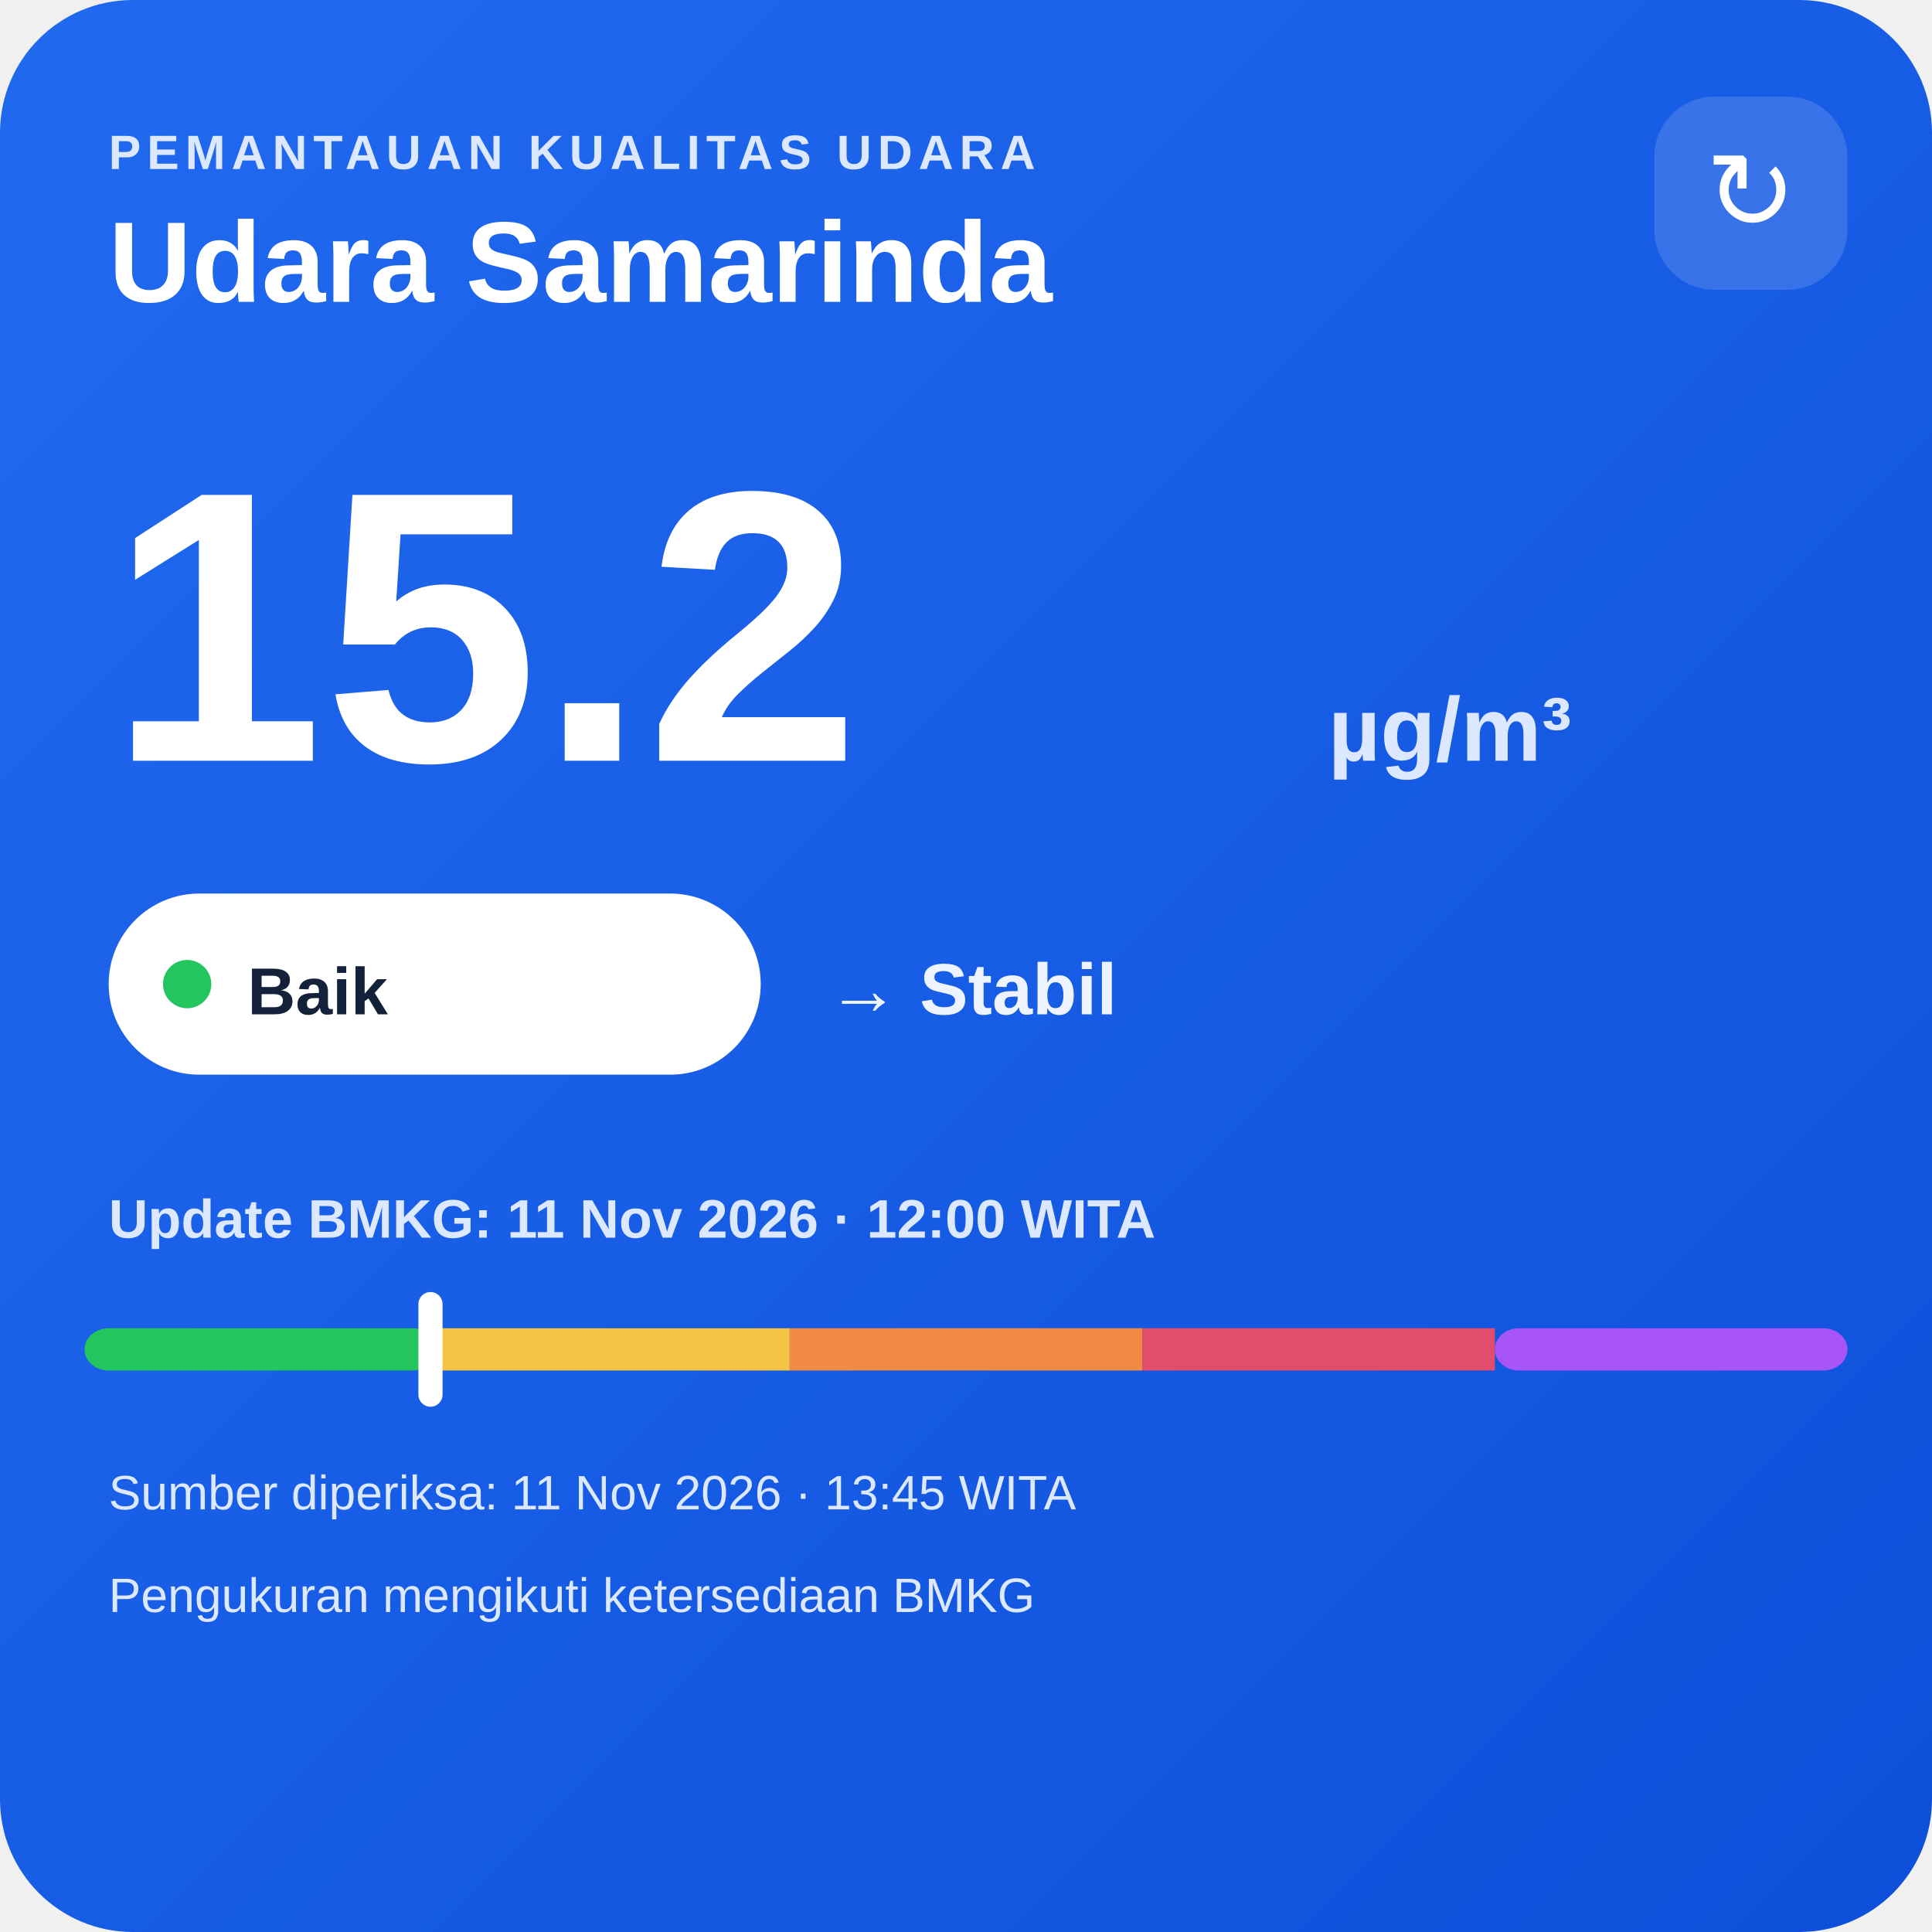
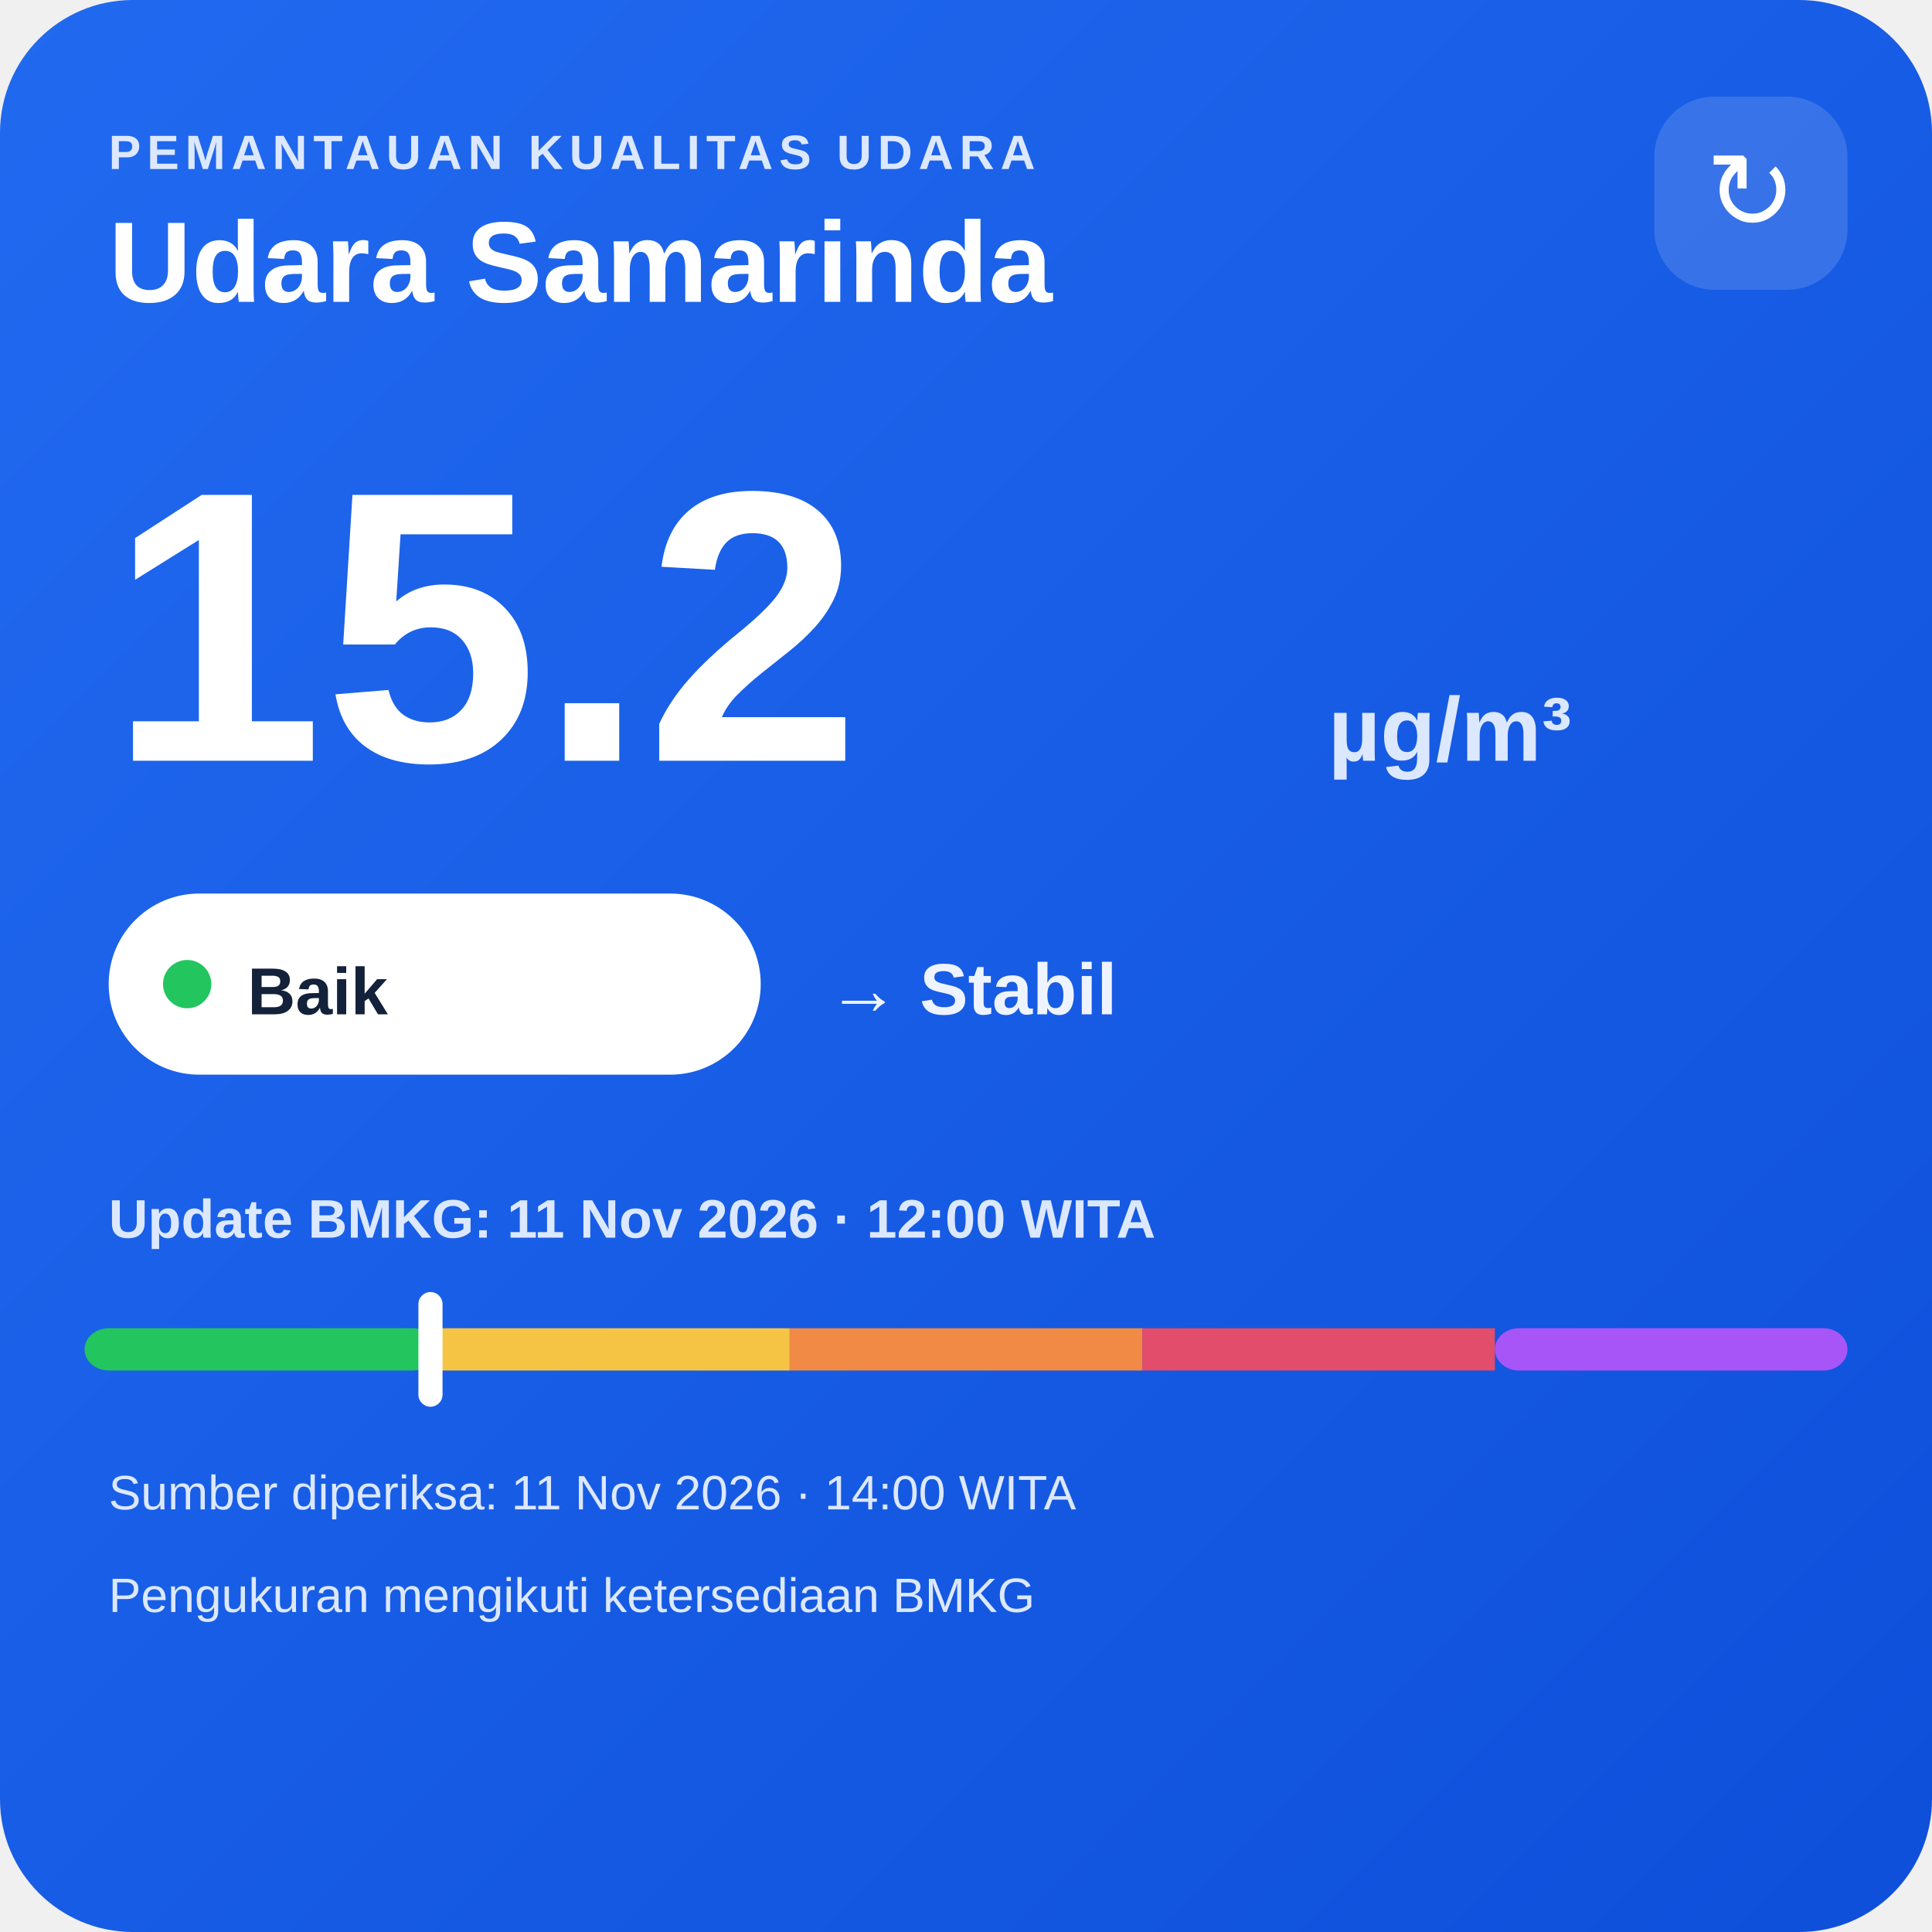
<svg xmlns="http://www.w3.org/2000/svg" width="320" height="320" viewBox="0 0 320 320">
  <defs>
    <linearGradient id="bg" x1="0" y1="0" x2="1" y2="1">
      <stop offset="0" stop-color="#216af0" />
      <stop offset="1" stop-color="#0e4fda" />
    </linearGradient>
  </defs>
  <rect width="320" height="320" rx="22" fill="url(#bg)" />
  <text x="18" y="28" fill="#dce8ff" font-family="Arial,sans-serif" font-size="8" font-weight="700" letter-spacing="1">PEMANTAUAN KUALITAS UDARA</text>
  <text x="18" y="50" fill="#ffffff" font-family="Arial,sans-serif" font-size="19" font-weight="700">Udara Samarinda</text>
  <rect x="274" y="16" width="32" height="32" rx="10" fill="#ffffff" fill-opacity=".14" />
  <text x="290" y="38" text-anchor="middle" fill="#ffffff" font-family="Arial,sans-serif" font-size="18">↻</text>
  <text x="18" y="126" fill="#ffffff" font-family="Arial,sans-serif" font-size="64" font-weight="800">15.2</text>
  <text x="220" y="126" fill="#dce8ff" font-family="Arial,sans-serif" font-size="15" font-weight="700">µg/m³</text>
  <rect x="18" y="148" width="108" height="30" rx="15" fill="#ffffff" />
  <circle cx="31" cy="163" r="4" fill="#22c55e" />
  <text x="41" y="168" fill="#13213a" font-family="Arial,sans-serif" font-size="11" font-weight="700">Baik</text>
  <text x="137" y="168" fill="#eef4ff" font-family="Arial,sans-serif" font-size="12" font-weight="700">→ Stabil</text>
  <text x="18" y="205" fill="#dce8ff" font-family="Arial,sans-serif" font-size="9" font-weight="700">Update BMKG: 11 Nov 2026 · 12:00 WITA</text>
  <rect x="14" y="220" width="58.4" height="7" rx="4" fill="#22c55e" />
  <rect x="72.4" y="220" width="58.4" height="7" fill="#f6c445" />
  <rect x="130.8" y="220" width="58.4" height="7" fill="#f08a45" />
  <rect x="189.2" y="220" width="58.4" height="7" fill="#e24d6b" />
  <rect x="247.6" y="220" width="58.4" height="7" rx="4" fill="#a855f7" />
  <rect x="69.3" y="214" width="4" height="19" rx="2" fill="#ffffff" />
-   <text x="18" y="250" fill="#dce8ff" font-family="Arial,sans-serif" font-size="8">Sumber diperiksa: 11 Nov 2026 · 13:45 WITA</text>
+   <text x="18" y="250" fill="#dce8ff" font-family="Arial,sans-serif" font-size="8">Sumber diperiksa: 11 Nov 2026 · 14:00 WITA</text>
  <text x="18" y="267" fill="#dce8ff" font-family="Arial,sans-serif" font-size="8">Pengukuran mengikuti ketersediaan BMKG</text>
</svg>
